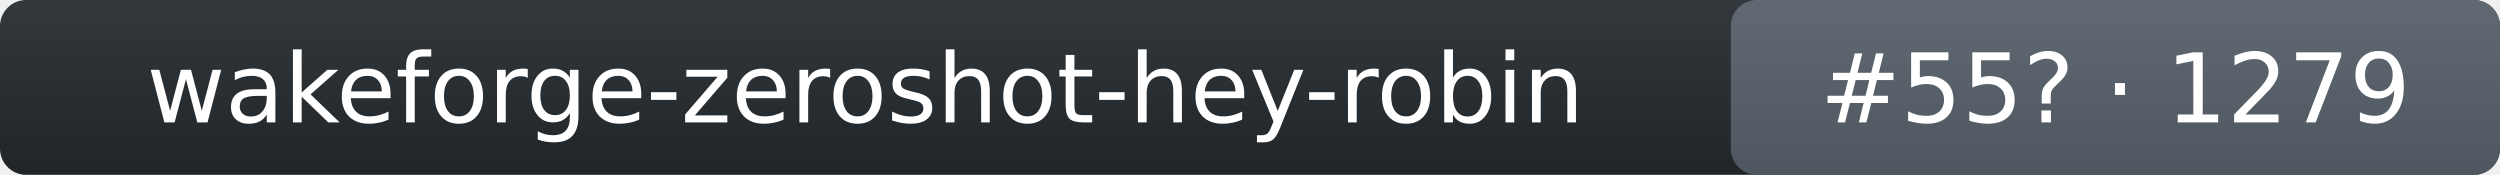
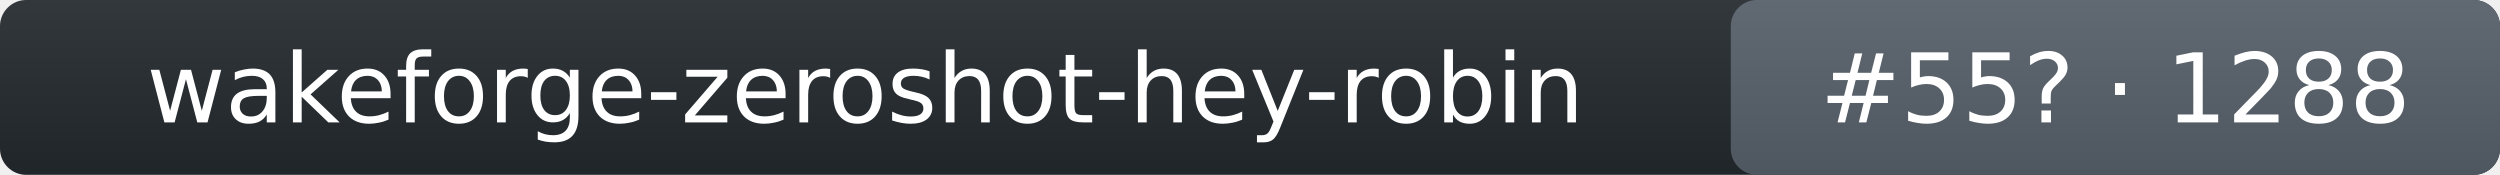
- <svg xmlns="http://www.w3.org/2000/svg" width="286" height="20" role="img" aria-label="wakeforge-zeroshot-hey-robin: rank 55 in wake_word arena, rating 1279">
+ <svg xmlns="http://www.w3.org/2000/svg" width="286" height="20" role="img" aria-label="wakeforge-zeroshot-hey-robin: rank 55 in wake_word arena, rating 1288">
  <linearGradient id="s" x2="0" y2="100%">
    <stop offset="0" stop-color="#bbb" stop-opacity=".1" />
    <stop offset="1" stop-opacity=".1" />
  </linearGradient>
  <rect rx="3" width="286" height="20" fill="#24292f" />
  <rect rx="3" x="198" width="88" height="20" fill="#57606a" />
  <rect rx="3" width="286" height="20" fill="url(#s)" />
  <g fill="#fff" text-anchor="middle" font-family="Verdana,DejaVu Sans,Geneva,sans-serif" font-size="11">
    <text x="99" y="14">wakeforge-zeroshot-hey-robin</text>
-     <text x="242" y="14">#55? · 1279</text>
+     <text x="242" y="14">#55? · 1288</text>
  </g>
</svg>
